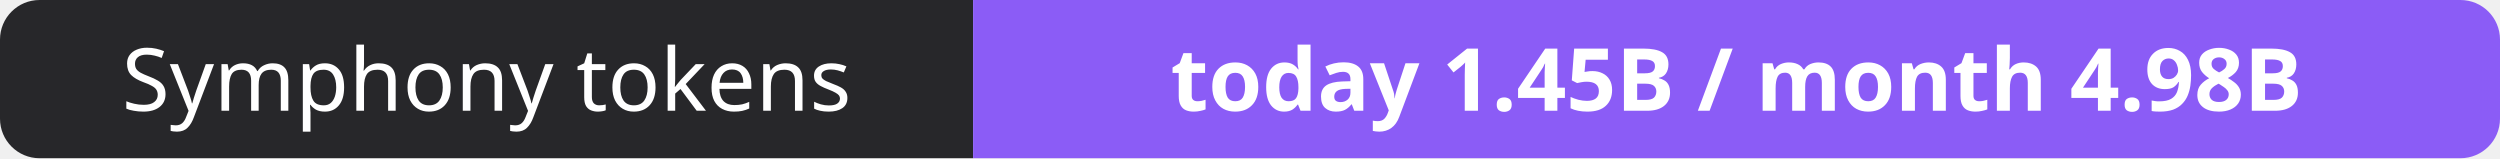
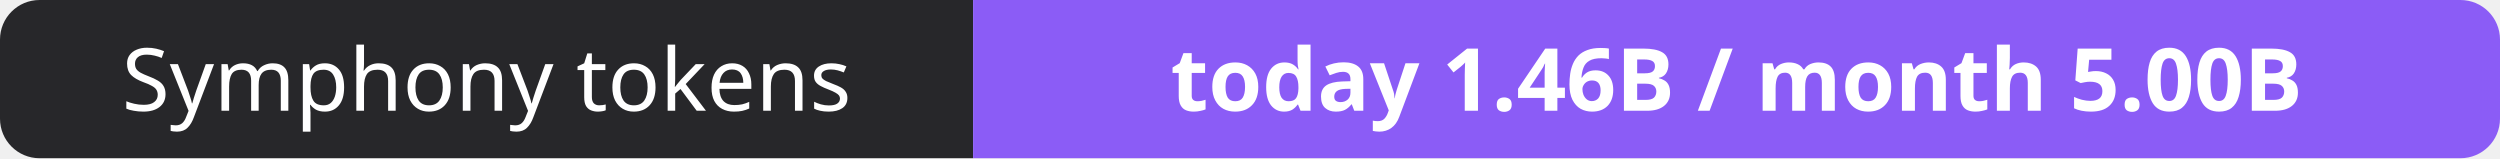
- <svg xmlns="http://www.w3.org/2000/svg" width="316" height="20" role="img" aria-label="Symphony tokens: today 1.45B / month 4.98B">
+ <svg xmlns="http://www.w3.org/2000/svg" width="316" height="20" role="img" aria-label="Symphony tokens: today 1.46B / month 5.00B">
  <clipPath id="r">
    <rect width="316" height="20" rx="5" fill="#fff" />
  </clipPath>
  <g clip-path="url(#r)">
    <rect width="123" height="20" fill="#27272a" />
    <rect x="123" width="193" height="20" fill="#8b5cf6" />
  </g>
  <g fill="#fff" text-anchor="middle" font-family="Verdana,Geneva,sans-serif" font-size="11">
    <text x="61.5" y="14">Symphony tokens</text>
-     <text x="219.5" y="14" font-weight="700">today 1.45B / month 4.98B</text>
+     <text x="219.5" y="14" font-weight="700">today 1.46B / month 5.00B</text>
  </g>
</svg>
